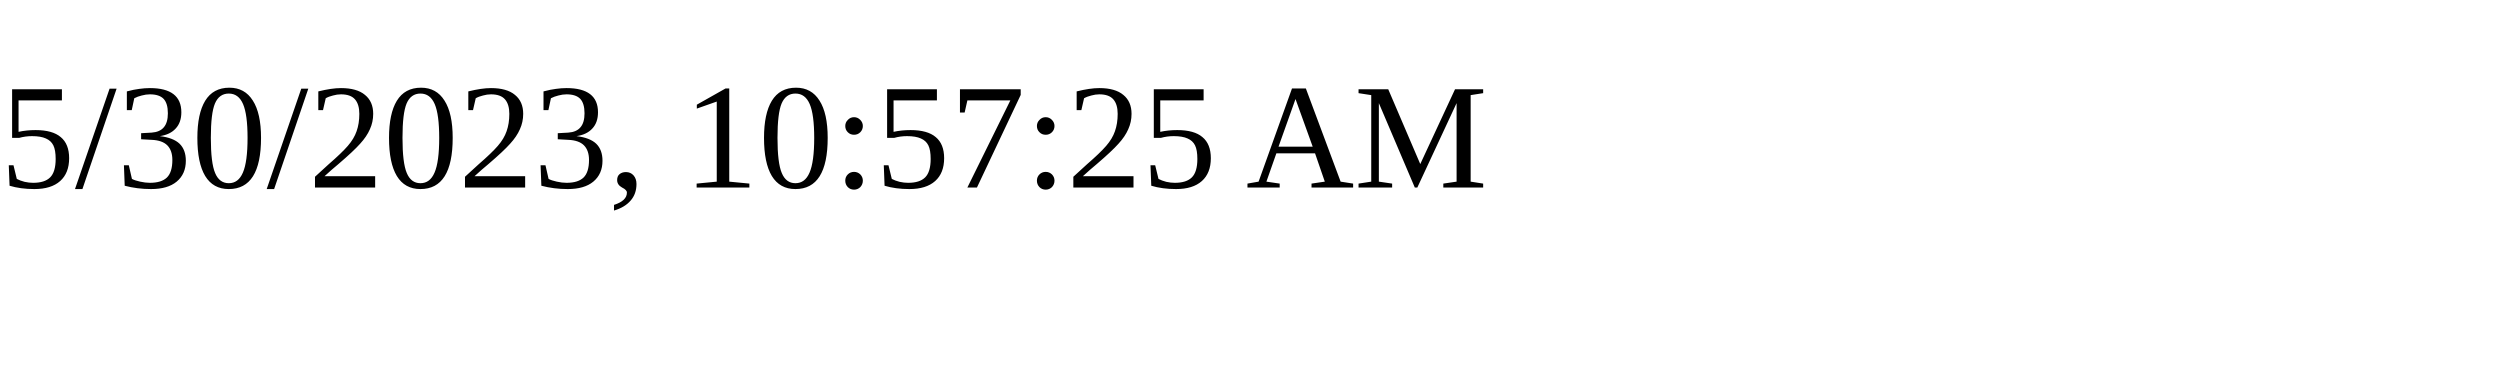
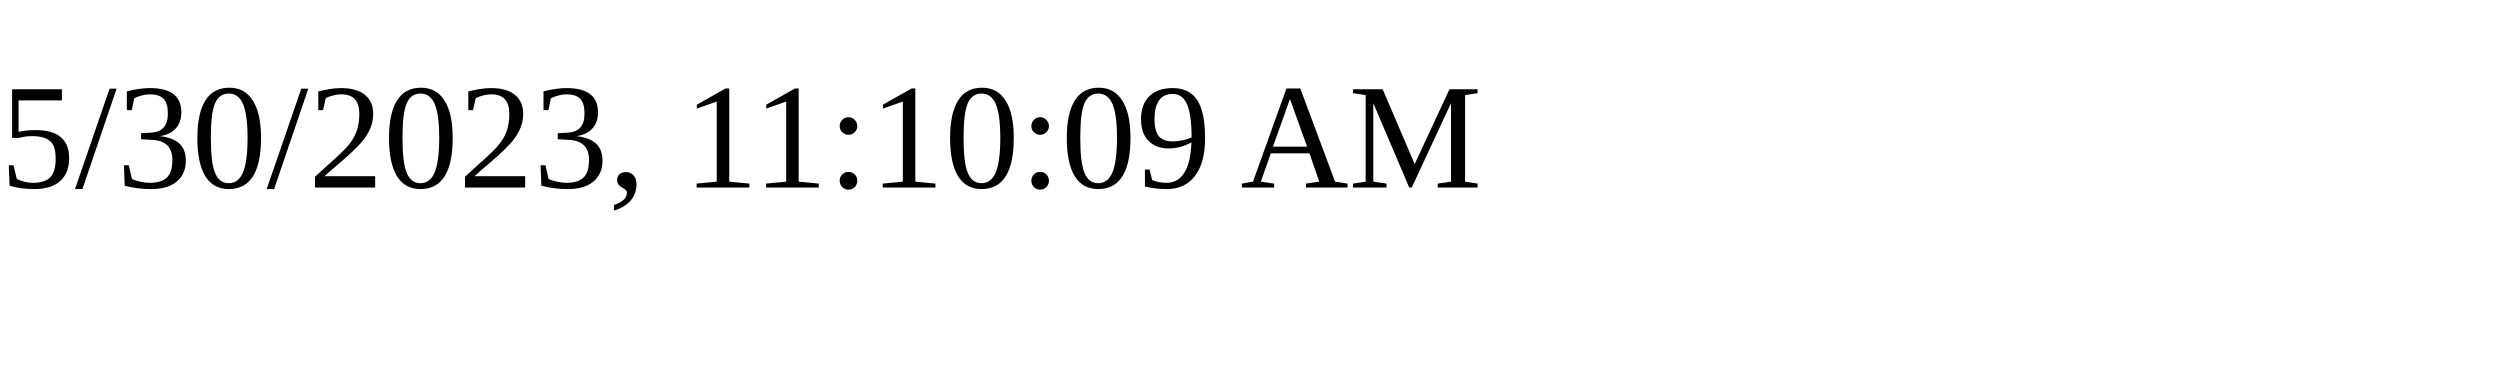
<svg xmlns="http://www.w3.org/2000/svg" height="30" width="200">
-   <text x="0" y="15">5/30/2023, 10:57:25 AM</text>
+   <text x="0" y="15">5/30/2023, 11:10:09 AM</text>
</svg>
